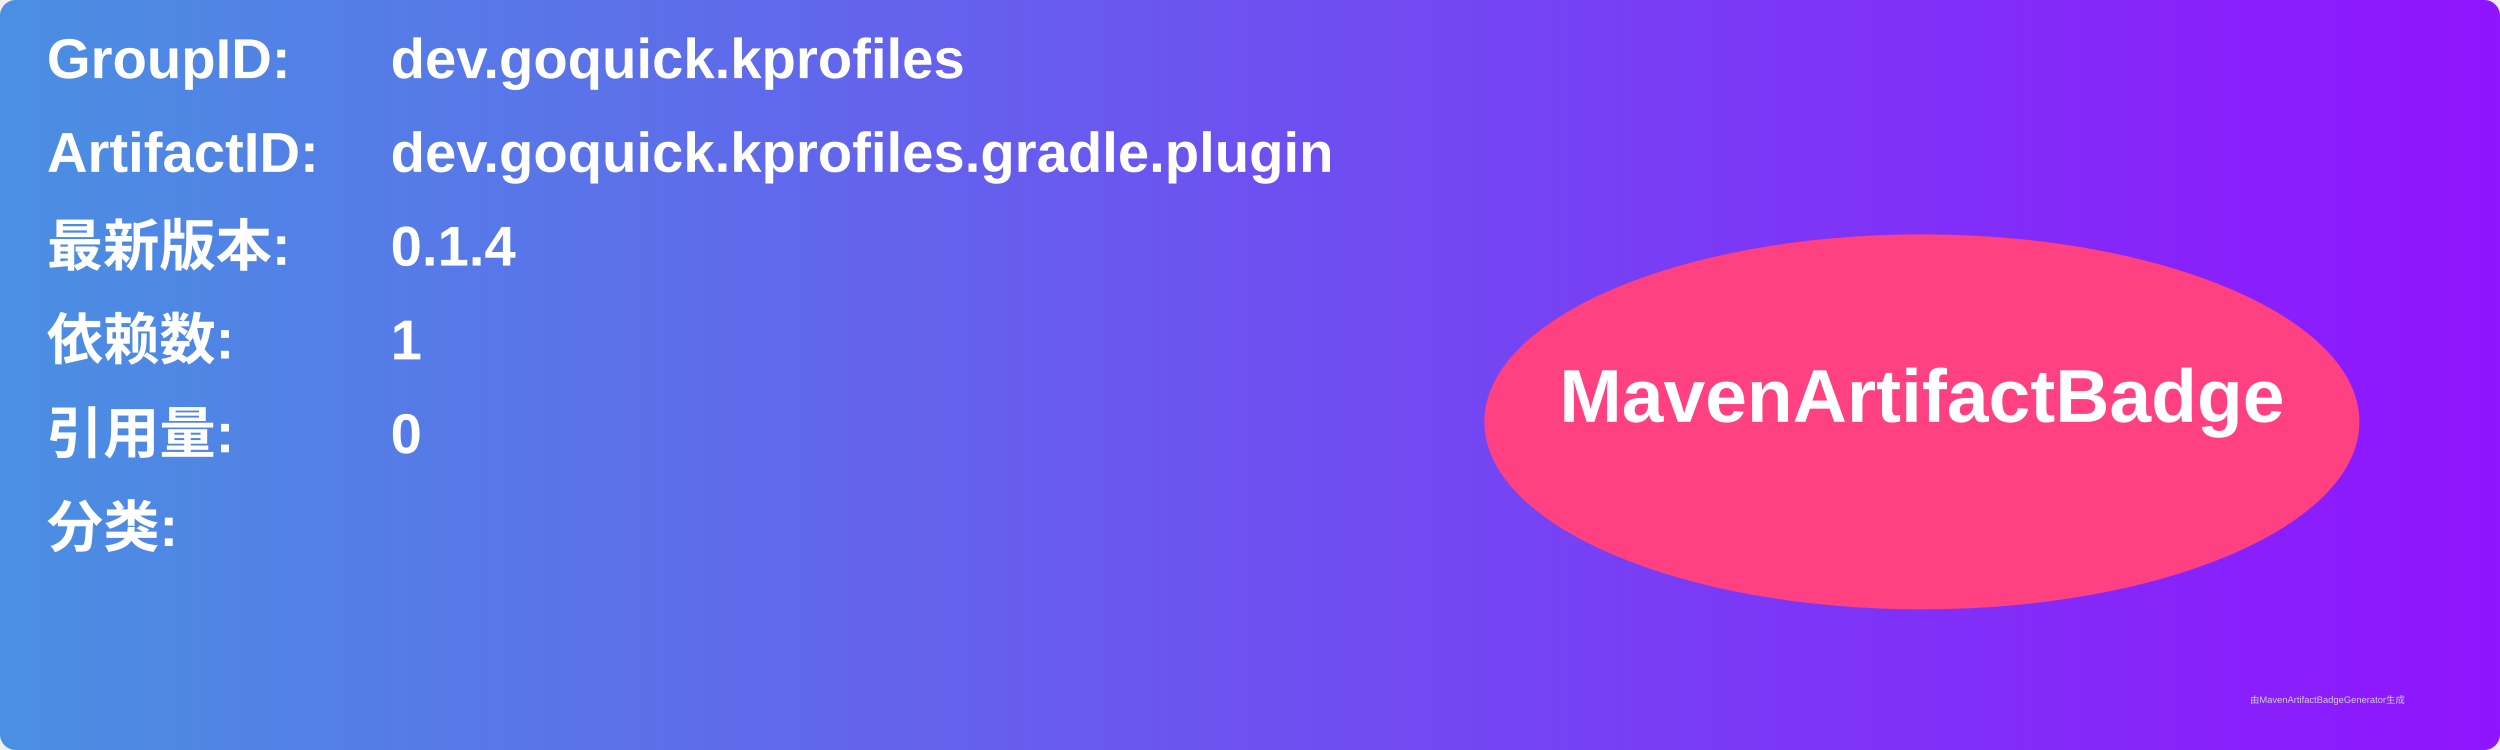
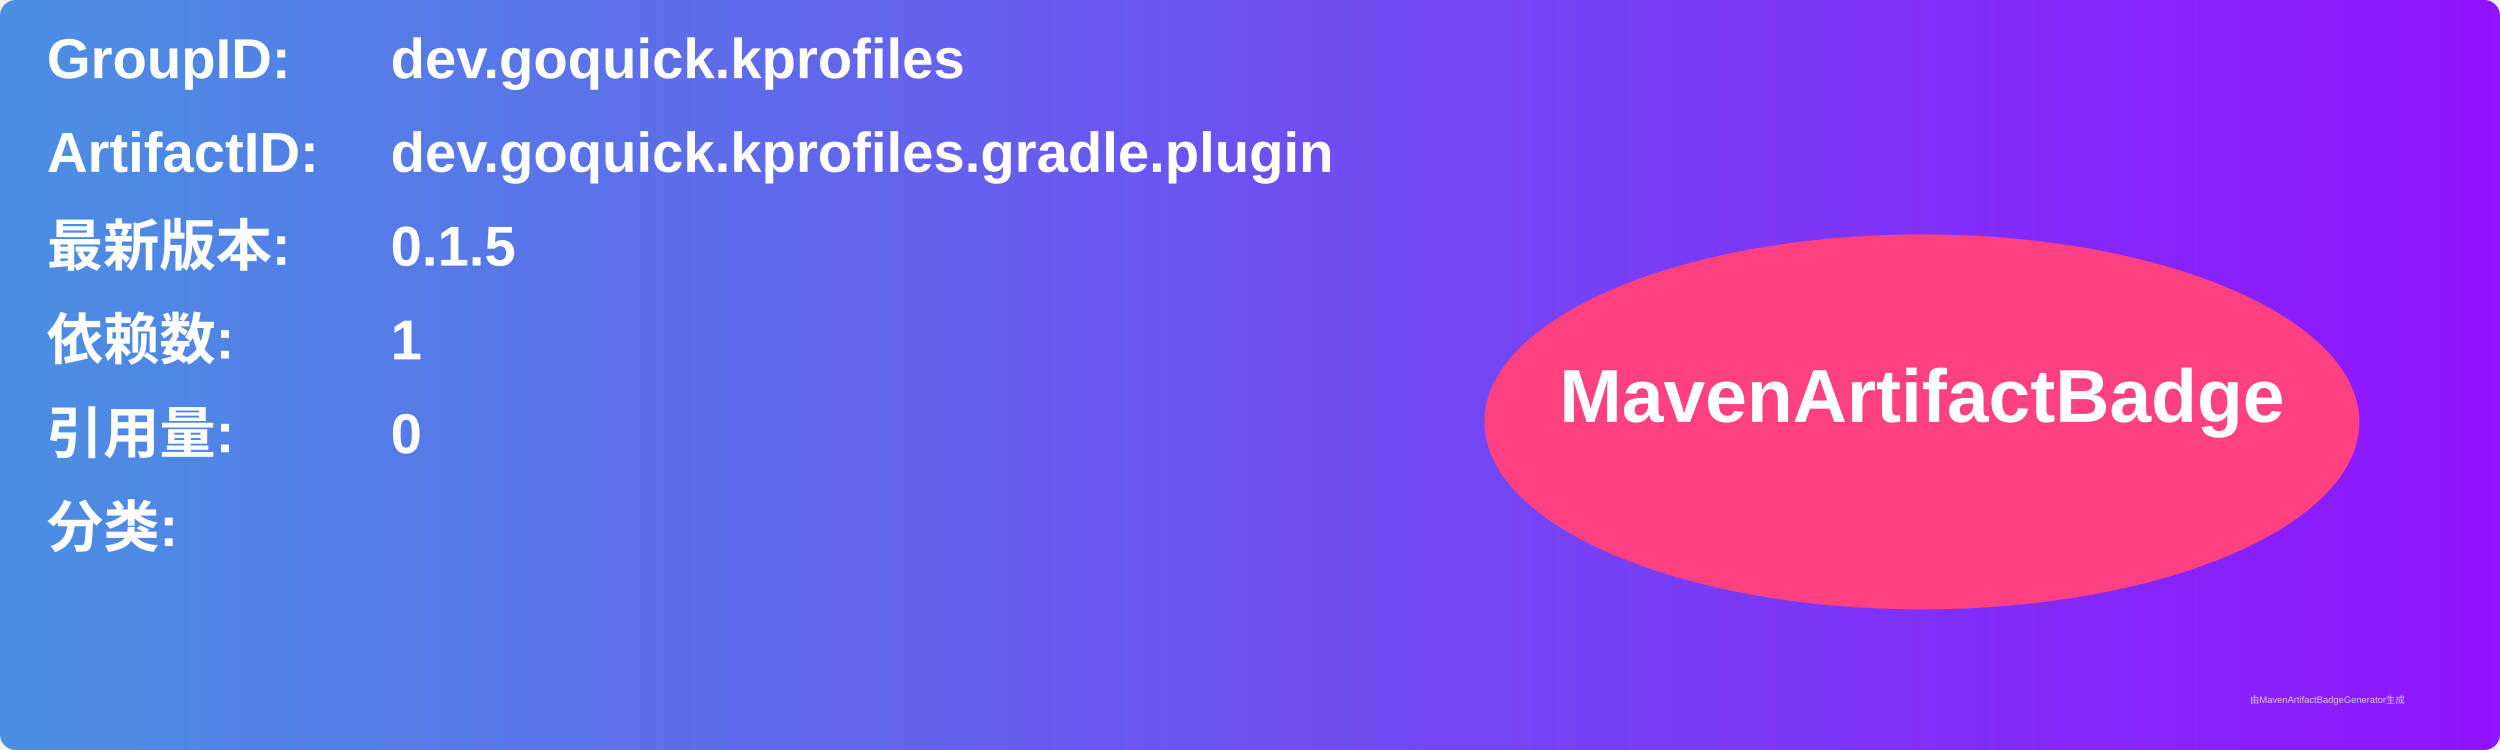
<svg xmlns="http://www.w3.org/2000/svg" width="800" height="240" viewBox="0 0 800 240">
  <linearGradient id="grad" x1="0%" y1="0%" x2="100%" y2="0%">
    <stop offset="0%" stop-color="#4a90e2" />
    <stop offset="100%" stop-color="#9013fe" />
  </linearGradient>
  <rect width="100%" height="100%" rx="5" ry="5" fill="url(#grad)" />
  <g transform="translate(15, 15)">
    <text x="0" y="10" font-family="Arial" font-size="18" fill="white" font-weight="bold" width="260">GroupID:</text>
    <text x="110" y="10" font-family="Arial" font-size="18" fill="white" font-weight="bold" width="460">dev.goquick.kprofiles</text>
    <text x="0" y="40" font-family="Arial" font-size="18" fill="white" font-weight="bold" width="260">ArtifactID:</text>
    <text x="110" y="40" font-family="Arial" font-size="18" fill="white" font-weight="bold" width="460">dev.goquick.kprofiles.gradle.plugin</text>
    <text x="0" y="70" font-family="Arial" font-size="18" fill="white" font-weight="bold">最新版本:</text>
    <text x="110" y="70" font-family="Arial" font-size="18" fill="white" font-weight="bold">
-       <tspan font-weight="bold">0.1.4</tspan>
+       <tspan font-weight="bold">0.1.5</tspan>
    </text>
    <text x="0" y="100" font-family="Arial" font-size="18" fill="white" font-weight="bold">依赖数: </text>
    <text x="110" y="100" font-family="Arial" font-size="18" fill="white">
      <tspan font-weight="bold">1</tspan>
    </text>
    <text x="0" y="130" font-family="Arial" font-size="18" fill="white" font-weight="bold">引用量: </text>
    <text x="110" y="130" font-family="Arial" font-size="18" fill="white">
      <tspan font-weight="bold">0</tspan>
    </text>
    <text x="0" y="160" font-family="Arial" font-size="18" fill="white" font-weight="bold">分类:</text>
    <text x="10" y="190" font-family="Arial" font-size="10" fill="white">
      <tspan font-weight="bold" />
    </text>
    <ellipse cx="600" cy="120" rx="140" ry="60" fill="#ff4081" />
    <text x="600" y="120" text-anchor="middle" font-family="Arial" font-size="24" fill="white" font-weight="bold">MavenArtifactBadge</text>
  </g>
  <text x="720" y="225" font-family="Arial" font-size="3" fill="#d0d0d0">由MavenArtifactBadgeGenerator生成</text>
</svg>
